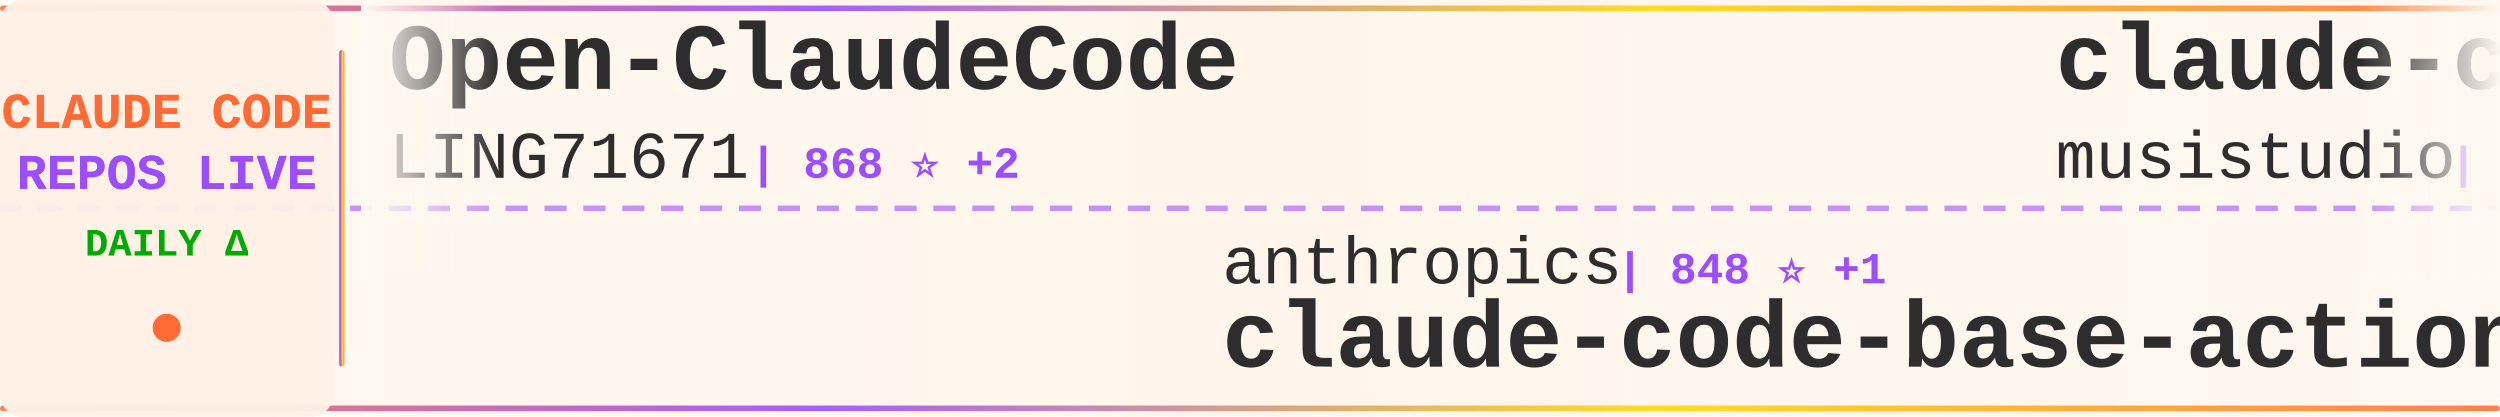
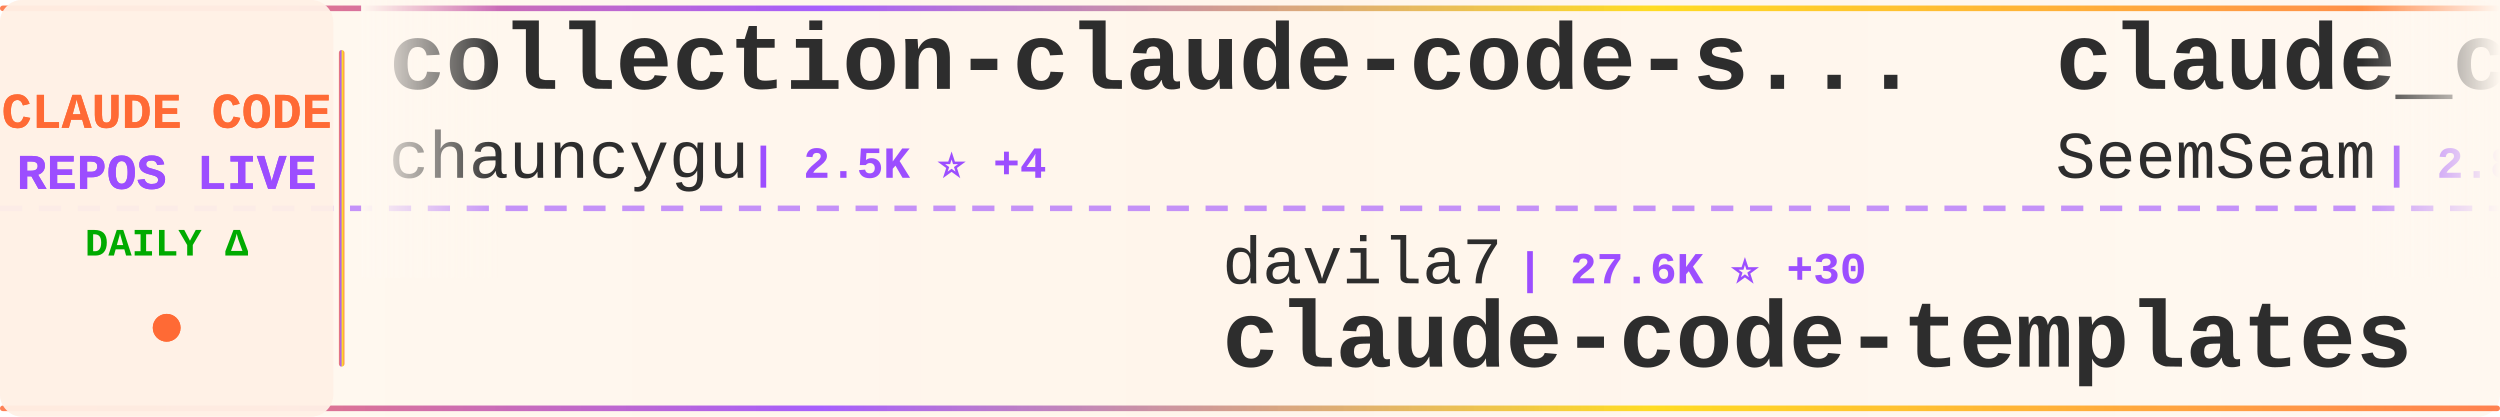
<svg xmlns="http://www.w3.org/2000/svg" width="900" height="150">
  <defs>
    <linearGradient id="tickerBg" x1="0%" y1="0%" x2="100%" y2="0%">
      <stop offset="0%" style="stop-color:#fff8f0;stop-opacity:0.98" />
      <stop offset="50%" style="stop-color:#fff5eb;stop-opacity:1" />
      <stop offset="100%" style="stop-color:#fff8f0;stop-opacity:0.98" />
    </linearGradient>
    <linearGradient id="borderGrad" x1="0%" y1="0%" x2="100%" y2="0%">
      <stop offset="0%" style="stop-color:#FF6B35;stop-opacity:0.85">
        <animate attributeName="stop-opacity" values="0.85;1;0.85" dur="2s" repeatCount="indefinite" />
      </stop>
      <stop offset="33%" style="stop-color:#9C4EFF;stop-opacity:0.9">
        <animate attributeName="stop-opacity" values="0.9;1;0.9" dur="2.2s" repeatCount="indefinite" />
      </stop>
      <stop offset="66%" style="stop-color:#FFD700;stop-opacity:0.85">
        <animate attributeName="stop-opacity" values="0.85;1;0.85" dur="1.8s" repeatCount="indefinite" />
      </stop>
      <stop offset="100%" style="stop-color:#FF6B35;stop-opacity:0.85">
        <animate attributeName="stop-opacity" values="0.85;1;0.85" dur="2s" repeatCount="indefinite" />
      </stop>
    </linearGradient>
    <filter id="textGlow">
      <feGaussianBlur stdDeviation="0.15" result="coloredBlur" />
      <feMerge>
        <feMergeNode in="coloredBlur" />
        <feMergeNode in="SourceGraphic" />
      </feMerge>
    </filter>
    <filter id="metricGlow">
      <feGaussianBlur stdDeviation="0.2" result="coloredBlur" />
      <feMerge>
        <feMergeNode in="coloredBlur" />
        <feMergeNode in="SourceGraphic" />
      </feMerge>
    </filter>
    <linearGradient id="leftFade" x1="0%" y1="0%" x2="100%" y2="0%">
      <stop offset="0%" style="stop-color:#fff8f0;stop-opacity:1" />
      <stop offset="100%" style="stop-color:#fff8f0;stop-opacity:0" />
    </linearGradient>
    <linearGradient id="rightFade" x1="0%" y1="0%" x2="100%" y2="0%">
      <stop offset="0%" style="stop-color:#fff8f0;stop-opacity:0" />
      <stop offset="100%" style="stop-color:#fff8f0;stop-opacity:1" />
    </linearGradient>
  </defs>
  <rect width="900" height="150" fill="url(#tickerBg)" rx="8" />
  <rect x="0" y="2" width="900" height="2" fill="url(#borderGrad)" rx="1" />
  <rect x="0" y="146" width="900" height="2" fill="url(#borderGrad)" rx="1" />
  <line x1="0" y1="75" x2="900" y2="75" stroke="#9C4EFF" stroke-width="2" stroke-dasharray="8 6" opacity="0.6" />
  <rect x="0" y="0" width="120" height="150" fill="#fff0e6" opacity="0.95" rx="8" />
  <text x="60" y="46" font-family="'Courier New', monospace" font-size="18" font-weight="bold" fill="#FF6B35" text-anchor="middle" filter="url(#textGlow)">
    CLAUDE CODE
  </text>
  <text x="60" y="68" font-family="'Courier New', monospace" font-size="18" font-weight="bold" fill="#9C4EFF" text-anchor="middle" filter="url(#textGlow)">
    REPOS LIVE
  </text>
  <text x="60" y="92" font-family="'Courier New', monospace" font-size="14" font-weight="bold" fill="#00aa00" text-anchor="middle">
    DAILY Δ
  </text>
  <circle cx="60" cy="118" r="5" fill="#FF6B35" filter="url(#metricGlow)">
    <animate attributeName="r" values="4;6;4" dur="1.5s" repeatCount="indefinite" />
    <animate attributeName="opacity" values="0.6;1;0.6" dur="1.5s" repeatCount="indefinite" />
  </circle>
  <rect x="122" y="18" width="2" height="114" fill="url(#borderGrad)" rx="1" />
  <clipPath id="tickerClip">
    <rect x="130" y="0" width="770" height="150" />
  </clipPath>
  <g clip-path="url(#tickerClip)">
    <g id="tickerItems">
      <animateTransform attributeName="transform" attributeType="XML" type="translate" from="0 0" to="-3000 0" dur="54s" repeatCount="indefinite" />
      <g transform="translate(0, 0)">
-         <text x="140" y="32" font-family="'Courier New', monospace" font-size="34" font-weight="bold" fill="#2d2d2d">Open-ClaudeCode</text>
-         <text x="140" y="64" font-family="'Courier New', monospace" font-size="24" font-weight="normal" fill="#2d2d2d" opacity="1.0">LING71671</text>
-         <text x="270" y="64" font-family="'Courier New', monospace" font-size="16" font-weight="bold" fill="#9C4EFF"> | 868 ⭐ +2</text>
+         <text x="140" y="32" font-family="'Courier New', monospace" font-size="34" font-weight="bold" fill="#2d2d2d">collection-claude-code-s...</text>
+         <text x="140" y="64" font-family="'Courier New', monospace" font-size="24" font-weight="normal" fill="#2d2d2d" opacity="1.0">chauncygu</text>
+         <text x="270" y="64" font-family="'Courier New', monospace" font-size="16" font-weight="bold" fill="#9C4EFF"> | 2.5K ⭐ +4</text>
      </g>
      <g transform="translate(300, 0)">
-         <text x="140" y="102" font-family="'Courier New', monospace" font-size="24" font-weight="normal" fill="#2d2d2d" opacity="1.0">anthropics</text>
-         <text x="282" y="102" font-family="'Courier New', monospace" font-size="16" font-weight="bold" fill="#9C4EFF"> | 848 ⭐ +1</text>
-         <text x="140" y="132" font-family="'Courier New', monospace" font-size="34" font-weight="bold" fill="#2d2d2d">claude-code-base-action</text>
+         <text x="140" y="102" font-family="'Courier New', monospace" font-size="24" font-weight="normal" fill="#2d2d2d" opacity="1.0">davila7</text>
+         <text x="246" y="102" font-family="'Courier New', monospace" font-size="16" font-weight="bold" fill="#9C4EFF"> | 27.6K ⭐ +30</text>
+         <text x="140" y="132" font-family="'Courier New', monospace" font-size="34" font-weight="bold" fill="#2d2d2d">claude-code-templates</text>
      </g>
      <g transform="translate(600, 0)">
-         <text x="140" y="32" font-family="'Courier New', monospace" font-size="34" font-weight="bold" fill="#2d2d2d">claude-code-router</text>
-         <text x="140" y="64" font-family="'Courier New', monospace" font-size="24" font-weight="normal" fill="#2d2d2d" opacity="1.0">musistudio</text>
-         <text x="282" y="64" font-family="'Courier New', monospace" font-size="16" font-weight="bold" fill="#9C4EFF"> | 34.5K ⭐ +32</text>
+         <text x="140" y="32" font-family="'Courier New', monospace" font-size="34" font-weight="bold" fill="#2d2d2d">claude_codex_bridge</text>
+         <text x="140" y="64" font-family="'Courier New', monospace" font-size="24" font-weight="normal" fill="#2d2d2d" opacity="1.0">SeemSeam</text>
+         <text x="258" y="64" font-family="'Courier New', monospace" font-size="16" font-weight="bold" fill="#9C4EFF"> | 2.8K ⭐ +15</text>
      </g>
      <g transform="translate(900, 0)">
-         <text x="140" y="102" font-family="'Courier New', monospace" font-size="24" font-weight="normal" fill="#2d2d2d" opacity="1.0">oboard</text>
-         <text x="234" y="102" font-family="'Courier New', monospace" font-size="16" font-weight="bold" fill="#9C4EFF"> | 3.2K ⭐ +4</text>
-         <text x="140" y="132" font-family="'Courier New', monospace" font-size="34" font-weight="bold" fill="#2d2d2d">claude-code-rev</text>
+         <text x="140" y="102" font-family="'Courier New', monospace" font-size="24" font-weight="normal" fill="#2d2d2d" opacity="1.0">carlvellotti</text>
+         <text x="306" y="102" font-family="'Courier New', monospace" font-size="16" font-weight="bold" fill="#9C4EFF"> | 2.1K ⭐ +3</text>
+         <text x="140" y="132" font-family="'Courier New', monospace" font-size="34" font-weight="bold" fill="#2d2d2d">claude-code-pm-course</text>
      </g>
      <g transform="translate(1200, 0)">
-         <text x="140" y="32" font-family="'Courier New', monospace" font-size="34" font-weight="bold" fill="#2d2d2d">Claude-code</text>
-         <text x="140" y="64" font-family="'Courier New', monospace" font-size="24" font-weight="normal" fill="#2d2d2d" opacity="1.0">fazxes</text>
-         <text x="234" y="64" font-family="'Courier New', monospace" font-size="16" font-weight="bold" fill="#9C4EFF"> | 217 ⭐ +1</text>
+         <text x="140" y="32" font-family="'Courier New', monospace" font-size="34" font-weight="bold" fill="#2d2d2d">agents</text>
+         <text x="140" y="64" font-family="'Courier New', monospace" font-size="24" font-weight="normal" fill="#2d2d2d" opacity="1.0">wshobson</text>
+         <text x="258" y="64" font-family="'Courier New', monospace" font-size="16" font-weight="bold" fill="#9C4EFF"> | 36.1K ⭐ +62</text>
      </g>
      <g transform="translate(1500, 0)">
-         <text x="140" y="102" font-family="'Courier New', monospace" font-size="24" font-weight="normal" fill="#2d2d2d" opacity="1.0">andrew-kramer-inno</text>
-         <text x="378" y="102" font-family="'Courier New', monospace" font-size="16" font-weight="bold" fill="#9C4EFF"> | 590 ⭐</text>
-         <text x="140" y="132" font-family="'Courier New', monospace" font-size="34" font-weight="bold" fill="#2d2d2d">claude-code-source-build</text>
+         <text x="140" y="102" font-family="'Courier New', monospace" font-size="24" font-weight="normal" fill="#2d2d2d" opacity="1.0">liuup</text>
+         <text x="222" y="102" font-family="'Courier New', monospace" font-size="16" font-weight="bold" fill="#9C4EFF"> | 2.8K ⭐ +19</text>
+         <text x="140" y="132" font-family="'Courier New', monospace" font-size="34" font-weight="bold" fill="#2d2d2d">claude-code-analysis</text>
      </g>
      <g transform="translate(1800, 0)">
-         <text x="140" y="32" font-family="'Courier New', monospace" font-size="34" font-weight="bold" fill="#2d2d2d">claude-code-settings</text>
-         <text x="140" y="64" font-family="'Courier New', monospace" font-size="24" font-weight="normal" fill="#2d2d2d" opacity="1.0">feiskyer</text>
-         <text x="258" y="64" font-family="'Courier New', monospace" font-size="16" font-weight="bold" fill="#9C4EFF"> | 1.5K ⭐ +1</text>
+         <text x="140" y="32" font-family="'Courier New', monospace" font-size="34" font-weight="bold" fill="#2d2d2d">Claude-code</text>
+         <text x="140" y="64" font-family="'Courier New', monospace" font-size="24" font-weight="normal" fill="#2d2d2d" opacity="1.0">zstmfhy</text>
+         <text x="246" y="64" font-family="'Courier New', monospace" font-size="16" font-weight="bold" fill="#9C4EFF"> | 190 ⭐</text>
      </g>
      <g transform="translate(2100, 0)">
-         <text x="140" y="102" font-family="'Courier New', monospace" font-size="24" font-weight="normal" fill="#2d2d2d" opacity="1.0">Cranot</text>
-         <text x="234" y="102" font-family="'Courier New', monospace" font-size="16" font-weight="bold" fill="#9C4EFF"> | 2.8K ⭐ +1</text>
-         <text x="140" y="132" font-family="'Courier New', monospace" font-size="34" font-weight="bold" fill="#2d2d2d">claude-code-guide</text>
+         <text x="140" y="102" font-family="'Courier New', monospace" font-size="24" font-weight="normal" fill="#2d2d2d" opacity="1.0">shanraisshan</text>
+         <text x="306" y="102" font-family="'Courier New', monospace" font-size="16" font-weight="bold" fill="#9C4EFF"> | 55.3K ⭐ +142</text>
+         <text x="140" y="132" font-family="'Courier New', monospace" font-size="34" font-weight="bold" fill="#2d2d2d">claude-code-best-practic...</text>
      </g>
      <g transform="translate(2400, 0)">
-         <text x="140" y="32" font-family="'Courier New', monospace" font-size="34" font-weight="bold" fill="#2d2d2d">free-claude-code</text>
-         <text x="140" y="64" font-family="'Courier New', monospace" font-size="24" font-weight="normal" fill="#2d2d2d" opacity="1.0">Alishahryar1</text>
-         <text x="306" y="64" font-family="'Courier New', monospace" font-size="16" font-weight="bold" fill="#9C4EFF"> | 30.4K ⭐ +244</text>
+         <text x="140" y="32" font-family="'Courier New', monospace" font-size="34" font-weight="bold" fill="#2d2d2d">claude-code-harness</text>
+         <text x="140" y="64" font-family="'Courier New', monospace" font-size="24" font-weight="normal" fill="#2d2d2d" opacity="1.0">Chachamaru127</text>
+         <text x="318" y="64" font-family="'Courier New', monospace" font-size="16" font-weight="bold" fill="#9C4EFF"> | 2.1K ⭐ +336</text>
      </g>
      <g transform="translate(2700, 0)">
-         <text x="140" y="102" font-family="'Courier New', monospace" font-size="24" font-weight="normal" fill="#2d2d2d" opacity="1.0">luyao618</text>
-         <text x="258" y="102" font-family="'Courier New', monospace" font-size="16" font-weight="bold" fill="#9C4EFF"> | 1.5K ⭐ +10</text>
-         <text x="140" y="132" font-family="'Courier New', monospace" font-size="34" font-weight="bold" fill="#2d2d2d">Claude-Code-Source-Study</text>
+         <text x="140" y="102" font-family="'Courier New', monospace" font-size="24" font-weight="normal" fill="#2d2d2d" opacity="1.0">hangsman</text>
+         <text x="258" y="102" font-family="'Courier New', monospace" font-size="16" font-weight="bold" fill="#9C4EFF"> | 782 ⭐</text>
+         <text x="140" y="132" font-family="'Courier New', monospace" font-size="34" font-weight="bold" fill="#2d2d2d">claude-code-source</text>
      </g>
      <g transform="translate(3000, 0)">
-         <text x="140" y="32" font-family="'Courier New', monospace" font-size="34" font-weight="bold" fill="#2d2d2d">Open-ClaudeCode</text>
-         <text x="140" y="64" font-family="'Courier New', monospace" font-size="24" font-weight="normal" fill="#2d2d2d" opacity="1.0">LING71671</text>
-         <text x="270" y="64" font-family="'Courier New', monospace" font-size="16" font-weight="bold" fill="#9C4EFF"> | 868 ⭐ +2</text>
+         <text x="140" y="32" font-family="'Courier New', monospace" font-size="34" font-weight="bold" fill="#2d2d2d">collection-claude-code-s...</text>
+         <text x="140" y="64" font-family="'Courier New', monospace" font-size="24" font-weight="normal" fill="#2d2d2d" opacity="1.0">chauncygu</text>
+         <text x="270" y="64" font-family="'Courier New', monospace" font-size="16" font-weight="bold" fill="#9C4EFF"> | 2.5K ⭐ +4</text>
      </g>
      <g transform="translate(3300, 0)">
-         <text x="140" y="102" font-family="'Courier New', monospace" font-size="24" font-weight="normal" fill="#2d2d2d" opacity="1.0">anthropics</text>
-         <text x="282" y="102" font-family="'Courier New', monospace" font-size="16" font-weight="bold" fill="#9C4EFF"> | 848 ⭐ +1</text>
-         <text x="140" y="132" font-family="'Courier New', monospace" font-size="34" font-weight="bold" fill="#2d2d2d">claude-code-base-action</text>
+         <text x="140" y="102" font-family="'Courier New', monospace" font-size="24" font-weight="normal" fill="#2d2d2d" opacity="1.0">davila7</text>
+         <text x="246" y="102" font-family="'Courier New', monospace" font-size="16" font-weight="bold" fill="#9C4EFF"> | 27.6K ⭐ +30</text>
+         <text x="140" y="132" font-family="'Courier New', monospace" font-size="34" font-weight="bold" fill="#2d2d2d">claude-code-templates</text>
      </g>
      <g transform="translate(3600, 0)">
-         <text x="140" y="32" font-family="'Courier New', monospace" font-size="34" font-weight="bold" fill="#2d2d2d">claude-code-router</text>
-         <text x="140" y="64" font-family="'Courier New', monospace" font-size="24" font-weight="normal" fill="#2d2d2d" opacity="1.0">musistudio</text>
-         <text x="282" y="64" font-family="'Courier New', monospace" font-size="16" font-weight="bold" fill="#9C4EFF"> | 34.5K ⭐ +32</text>
+         <text x="140" y="32" font-family="'Courier New', monospace" font-size="34" font-weight="bold" fill="#2d2d2d">claude_codex_bridge</text>
+         <text x="140" y="64" font-family="'Courier New', monospace" font-size="24" font-weight="normal" fill="#2d2d2d" opacity="1.0">SeemSeam</text>
+         <text x="258" y="64" font-family="'Courier New', monospace" font-size="16" font-weight="bold" fill="#9C4EFF"> | 2.8K ⭐ +15</text>
      </g>
      <g transform="translate(3900, 0)">
-         <text x="140" y="102" font-family="'Courier New', monospace" font-size="24" font-weight="normal" fill="#2d2d2d" opacity="1.0">oboard</text>
-         <text x="234" y="102" font-family="'Courier New', monospace" font-size="16" font-weight="bold" fill="#9C4EFF"> | 3.2K ⭐ +4</text>
-         <text x="140" y="132" font-family="'Courier New', monospace" font-size="34" font-weight="bold" fill="#2d2d2d">claude-code-rev</text>
+         <text x="140" y="102" font-family="'Courier New', monospace" font-size="24" font-weight="normal" fill="#2d2d2d" opacity="1.0">carlvellotti</text>
+         <text x="306" y="102" font-family="'Courier New', monospace" font-size="16" font-weight="bold" fill="#9C4EFF"> | 2.1K ⭐ +3</text>
+         <text x="140" y="132" font-family="'Courier New', monospace" font-size="34" font-weight="bold" fill="#2d2d2d">claude-code-pm-course</text>
      </g>
    </g>
  </g>
  <rect x="130" y="0" width="50" height="100" fill="url(#leftFade)" />
  <rect x="850" y="0" width="50" height="100" fill="url(#rightFade)" />
</svg>
